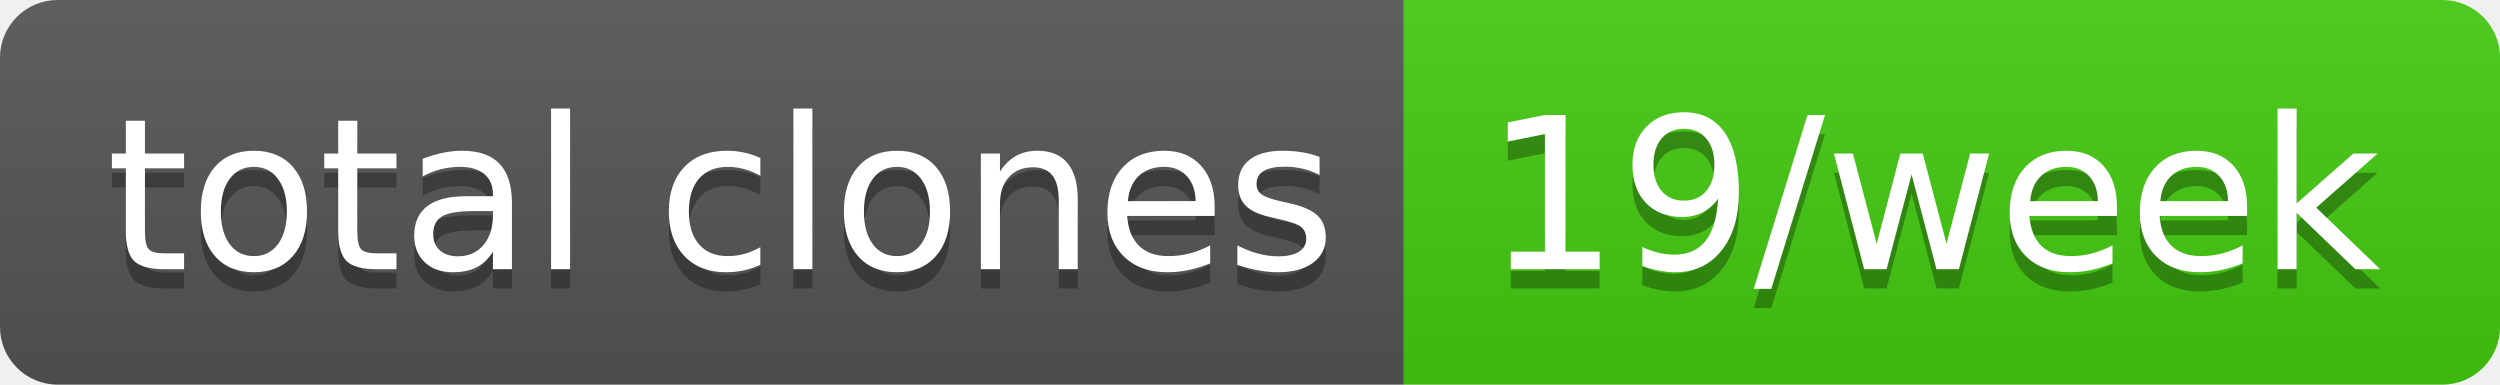
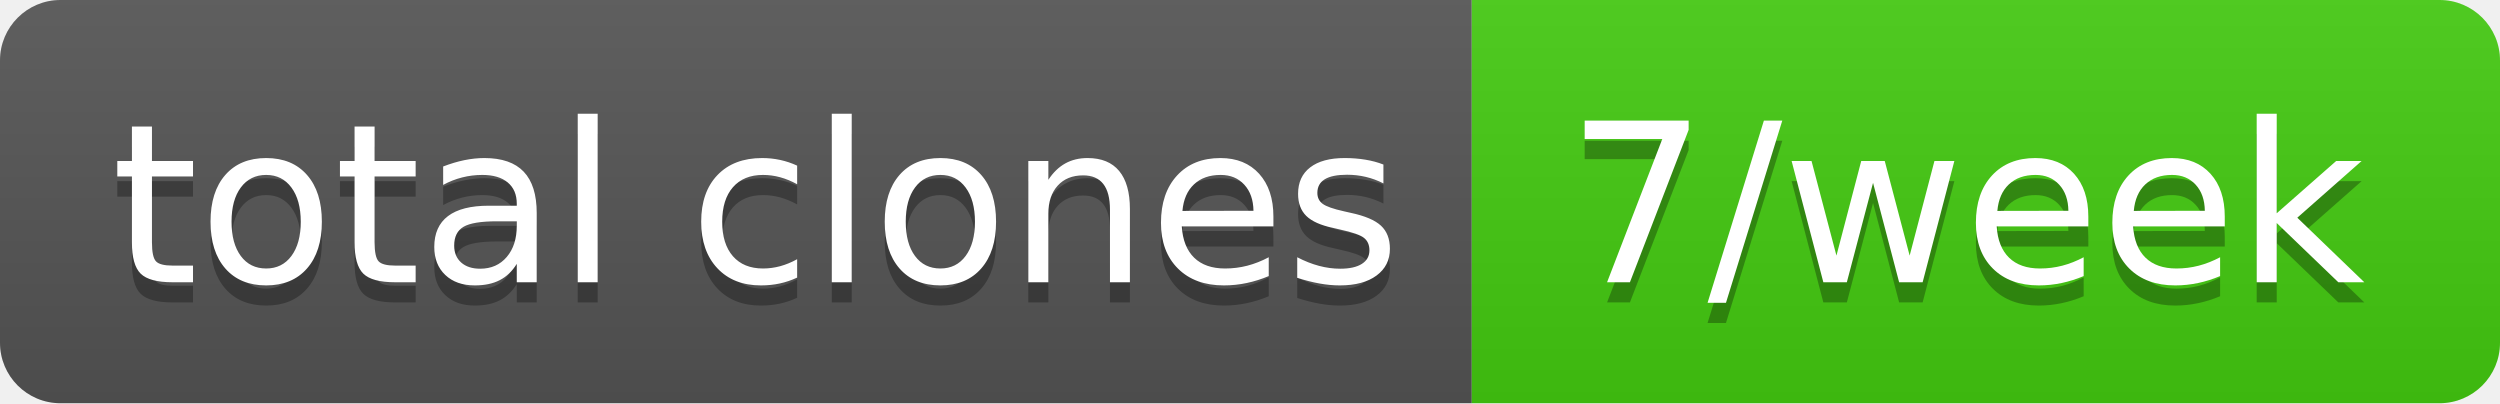
- <svg xmlns="http://www.w3.org/2000/svg" width="130" height="20" role="img" aria-label="total clones: 19/week">
+ <svg xmlns="http://www.w3.org/2000/svg" width="124" height="20" role="img" aria-label="total clones: 7/week">
  <linearGradient id="s" x2="0" y2="100%">
    <stop offset="0" stop-color="#bbb" stop-opacity=".1" />
    <stop offset="1" stop-opacity=".1" />
  </linearGradient>
  <clipPath id="r">
-     <rect width="130" height="20" rx="3" fill="#fff" />
+     <rect width="124" height="20" rx="3" fill="#fff" />
  </clipPath>
  <g clip-path="url(#r)">
    <rect width="73" height="20" fill="#555" />
-     <rect x="73" width="57" height="20" fill="#4c1" />
-     <rect width="130" height="20" fill="url(#s)" />
+     <rect x="73" width="51" height="20" fill="#4c1" />
+     <rect width="124" height="20" fill="url(#s)" />
  </g>
  <g fill="#fff" text-anchor="middle" font-family="Verdana,Geneva,DejaVu Sans,sans-serif" text-rendering="geometricPrecision" font-size="110">
    <text aria-hidden="true" x="375" y="150" fill="#010101" fill-opacity=".3" transform="scale(.1)" textLength="630">total clones</text>
    <text x="375" y="140" transform="scale(.1)" fill="#fff" textLength="630">total clones</text>
-     <text aria-hidden="true" x="1005" y="150" fill="#010101" fill-opacity=".3" transform="scale(.1)" textLength="470">19/week</text>
-     <text x="1005" y="140" transform="scale(.1)" fill="#fff" textLength="470">19/week</text>
+     <text aria-hidden="true" x="975" y="150" fill="#010101" fill-opacity=".3" transform="scale(.1)" textLength="410">7/week</text>
+     <text x="975" y="140" transform="scale(.1)" fill="#fff" textLength="410">7/week</text>
  </g>
</svg>
